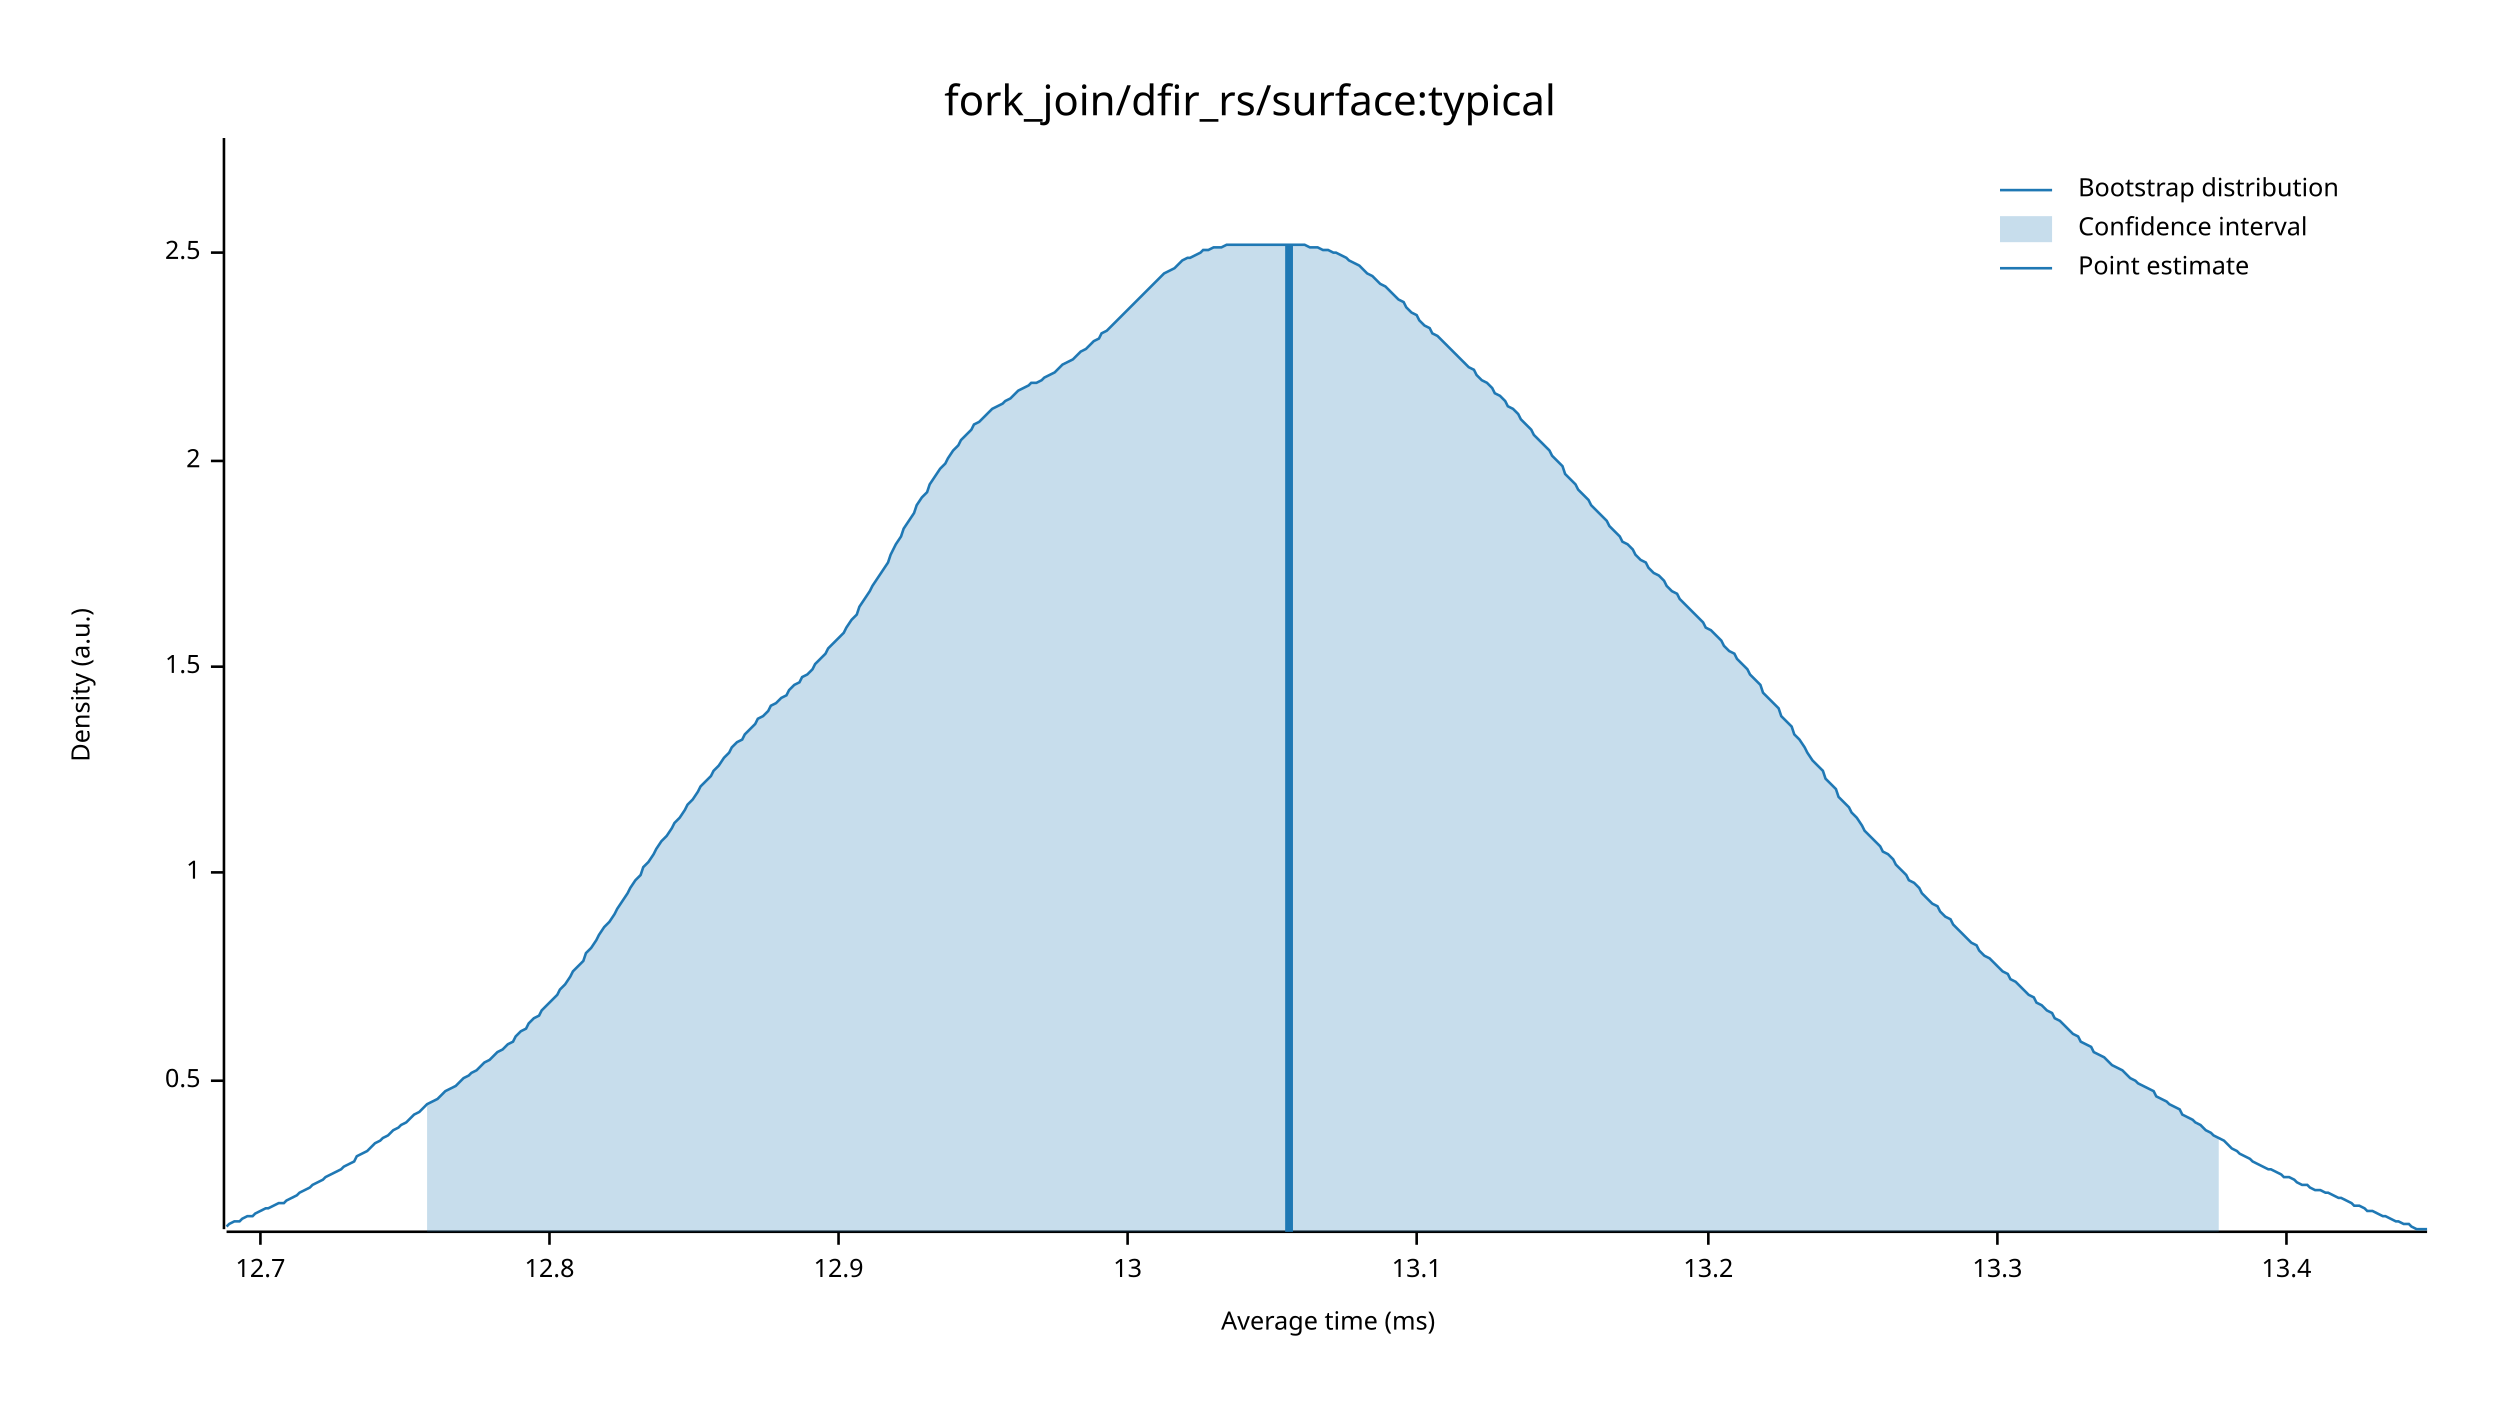
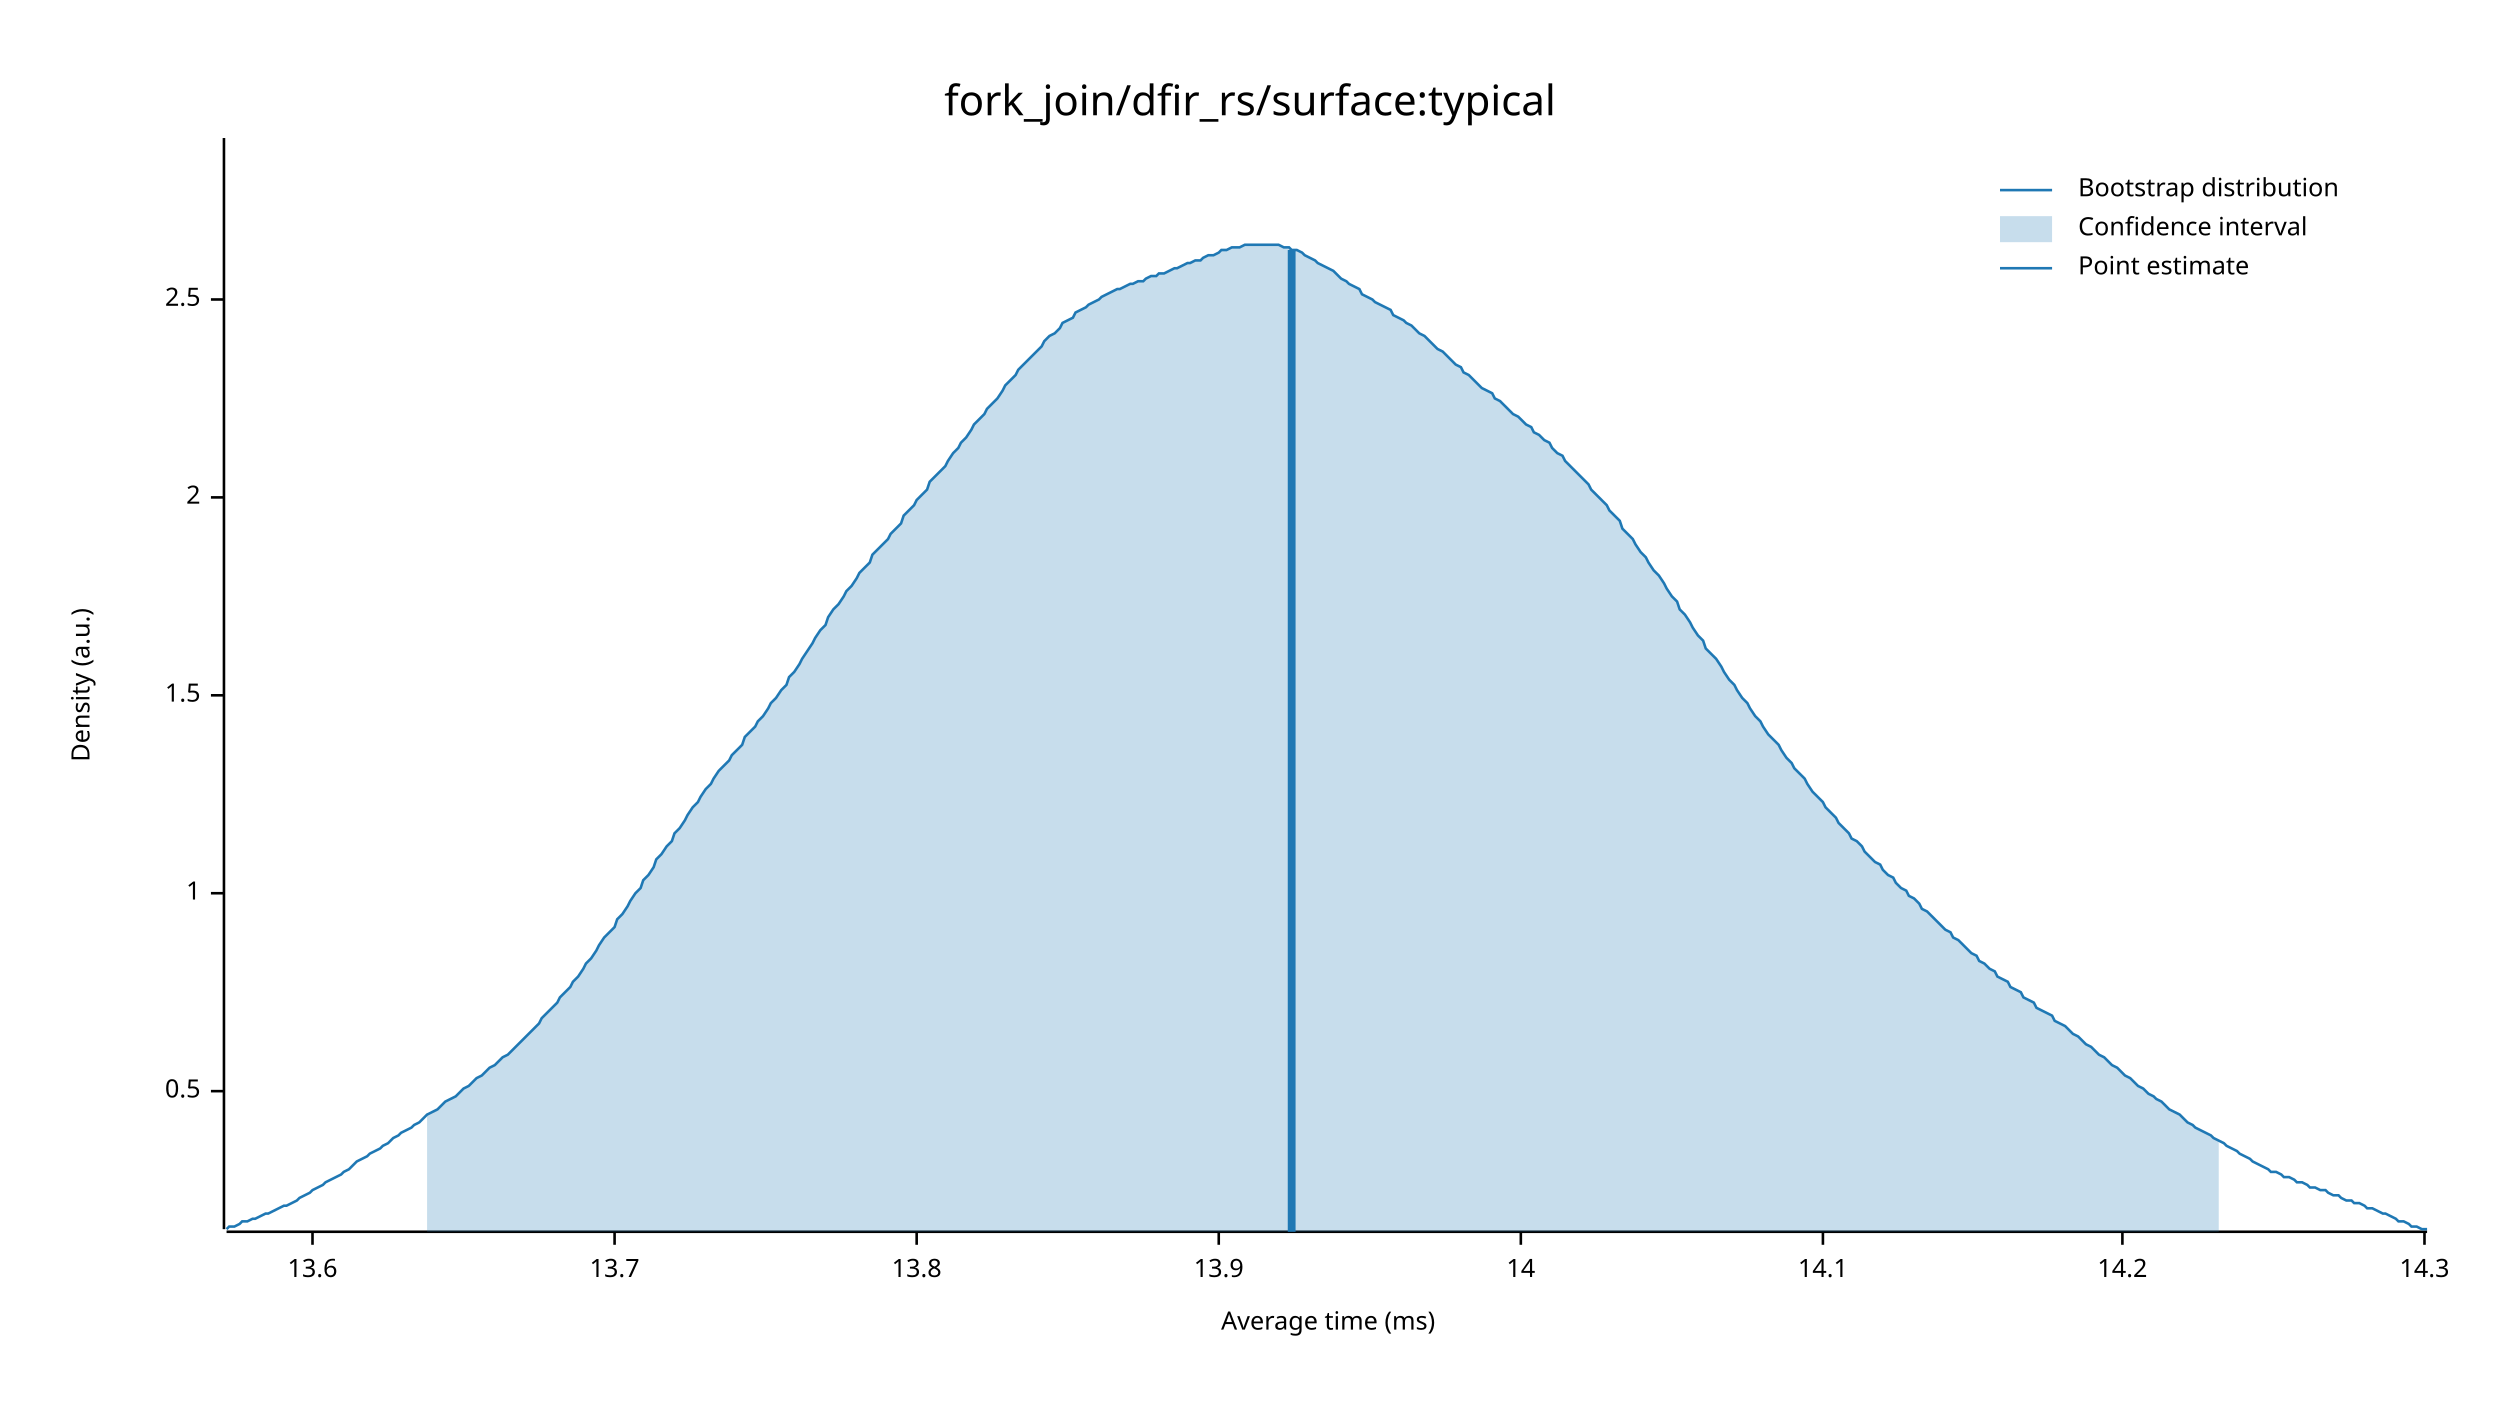
<svg xmlns="http://www.w3.org/2000/svg" width="960" height="540" viewBox="0 0 960 540">
  <text x="480" y="32" dy="0.76em" text-anchor="middle" font-family="sans-serif" font-size="16.129" opacity="1" fill="#000000">
fork_join/dfir_rs/surface:typical
</text>
  <text x="27" y="263" dy="0.76em" text-anchor="middle" font-family="sans-serif" font-size="9.677" opacity="1" fill="#000000" transform="rotate(270, 27, 263)">
Density (a.u.)
</text>
  <text x="510" y="513" dy="-0.5ex" text-anchor="middle" font-family="sans-serif" font-size="9.677" opacity="1" fill="#000000">
Average time (ms)
</text>
  <polyline fill="none" opacity="1" stroke="#000000" stroke-width="1" points="86,53 86,472 " />
-   <text x="77" y="415" dy="0.5ex" text-anchor="end" font-family="sans-serif" font-size="9.677" opacity="1" fill="#000000">
+   <text x="77" y="419" dy="0.5ex" text-anchor="end" font-family="sans-serif" font-size="9.677" opacity="1" fill="#000000">
0.5
</text>
-   <polyline fill="none" opacity="1" stroke="#000000" stroke-width="1" points="81,415 86,415 " />
-   <text x="77" y="335" dy="0.5ex" text-anchor="end" font-family="sans-serif" font-size="9.677" opacity="1" fill="#000000">
+   <polyline fill="none" opacity="1" stroke="#000000" stroke-width="1" points="81,419 86,419 " />
+   <text x="77" y="343" dy="0.5ex" text-anchor="end" font-family="sans-serif" font-size="9.677" opacity="1" fill="#000000">
1
</text>
-   <polyline fill="none" opacity="1" stroke="#000000" stroke-width="1" points="81,335 86,335 " />
-   <text x="77" y="256" dy="0.5ex" text-anchor="end" font-family="sans-serif" font-size="9.677" opacity="1" fill="#000000">
+   <polyline fill="none" opacity="1" stroke="#000000" stroke-width="1" points="81,343 86,343 " />
+   <text x="77" y="267" dy="0.5ex" text-anchor="end" font-family="sans-serif" font-size="9.677" opacity="1" fill="#000000">
1.5
</text>
-   <polyline fill="none" opacity="1" stroke="#000000" stroke-width="1" points="81,256 86,256 " />
-   <text x="77" y="177" dy="0.5ex" text-anchor="end" font-family="sans-serif" font-size="9.677" opacity="1" fill="#000000">
+   <polyline fill="none" opacity="1" stroke="#000000" stroke-width="1" points="81,267 86,267 " />
+   <text x="77" y="191" dy="0.5ex" text-anchor="end" font-family="sans-serif" font-size="9.677" opacity="1" fill="#000000">
2
</text>
-   <polyline fill="none" opacity="1" stroke="#000000" stroke-width="1" points="81,177 86,177 " />
-   <text x="77" y="97" dy="0.5ex" text-anchor="end" font-family="sans-serif" font-size="9.677" opacity="1" fill="#000000">
+   <polyline fill="none" opacity="1" stroke="#000000" stroke-width="1" points="81,191 86,191 " />
+   <text x="77" y="115" dy="0.5ex" text-anchor="end" font-family="sans-serif" font-size="9.677" opacity="1" fill="#000000">
2.5
</text>
-   <polyline fill="none" opacity="1" stroke="#000000" stroke-width="1" points="81,97 86,97 " />
+   <polyline fill="none" opacity="1" stroke="#000000" stroke-width="1" points="81,115 86,115 " />
  <polyline fill="none" opacity="1" stroke="#000000" stroke-width="1" points="87,473 932,473 " />
-   <text x="100" y="483" dy="0.76em" text-anchor="middle" font-family="sans-serif" font-size="9.677" opacity="1" fill="#000000">
- 12.7
+   <text x="120" y="483" dy="0.76em" text-anchor="middle" font-family="sans-serif" font-size="9.677" opacity="1" fill="#000000">
+ 13.6
</text>
-   <polyline fill="none" opacity="1" stroke="#000000" stroke-width="1" points="100,473 100,478 " />
-   <text x="211" y="483" dy="0.76em" text-anchor="middle" font-family="sans-serif" font-size="9.677" opacity="1" fill="#000000">
- 12.8
+   <polyline fill="none" opacity="1" stroke="#000000" stroke-width="1" points="120,473 120,478 " />
+   <text x="236" y="483" dy="0.76em" text-anchor="middle" font-family="sans-serif" font-size="9.677" opacity="1" fill="#000000">
+ 13.7
</text>
-   <polyline fill="none" opacity="1" stroke="#000000" stroke-width="1" points="211,473 211,478 " />
-   <text x="322" y="483" dy="0.76em" text-anchor="middle" font-family="sans-serif" font-size="9.677" opacity="1" fill="#000000">
- 12.9
+   <polyline fill="none" opacity="1" stroke="#000000" stroke-width="1" points="236,473 236,478 " />
+   <text x="352" y="483" dy="0.76em" text-anchor="middle" font-family="sans-serif" font-size="9.677" opacity="1" fill="#000000">
+ 13.8
</text>
-   <polyline fill="none" opacity="1" stroke="#000000" stroke-width="1" points="322,473 322,478 " />
-   <text x="433" y="483" dy="0.76em" text-anchor="middle" font-family="sans-serif" font-size="9.677" opacity="1" fill="#000000">
- 13
+   <polyline fill="none" opacity="1" stroke="#000000" stroke-width="1" points="352,473 352,478 " />
+   <text x="468" y="483" dy="0.76em" text-anchor="middle" font-family="sans-serif" font-size="9.677" opacity="1" fill="#000000">
+ 13.9
</text>
-   <polyline fill="none" opacity="1" stroke="#000000" stroke-width="1" points="433,473 433,478 " />
-   <text x="544" y="483" dy="0.76em" text-anchor="middle" font-family="sans-serif" font-size="9.677" opacity="1" fill="#000000">
- 13.1
+   <polyline fill="none" opacity="1" stroke="#000000" stroke-width="1" points="468,473 468,478 " />
+   <text x="584" y="483" dy="0.76em" text-anchor="middle" font-family="sans-serif" font-size="9.677" opacity="1" fill="#000000">
+ 14
</text>
-   <polyline fill="none" opacity="1" stroke="#000000" stroke-width="1" points="544,473 544,478 " />
-   <text x="656" y="483" dy="0.76em" text-anchor="middle" font-family="sans-serif" font-size="9.677" opacity="1" fill="#000000">
- 13.2
+   <polyline fill="none" opacity="1" stroke="#000000" stroke-width="1" points="584,473 584,478 " />
+   <text x="700" y="483" dy="0.76em" text-anchor="middle" font-family="sans-serif" font-size="9.677" opacity="1" fill="#000000">
+ 14.1
</text>
-   <polyline fill="none" opacity="1" stroke="#000000" stroke-width="1" points="656,473 656,478 " />
-   <text x="767" y="483" dy="0.76em" text-anchor="middle" font-family="sans-serif" font-size="9.677" opacity="1" fill="#000000">
- 13.3
+   <polyline fill="none" opacity="1" stroke="#000000" stroke-width="1" points="700,473 700,478 " />
+   <text x="815" y="483" dy="0.76em" text-anchor="middle" font-family="sans-serif" font-size="9.677" opacity="1" fill="#000000">
+ 14.2
</text>
-   <polyline fill="none" opacity="1" stroke="#000000" stroke-width="1" points="767,473 767,478 " />
-   <text x="878" y="483" dy="0.76em" text-anchor="middle" font-family="sans-serif" font-size="9.677" opacity="1" fill="#000000">
- 13.4
+   <polyline fill="none" opacity="1" stroke="#000000" stroke-width="1" points="815,473 815,478 " />
+   <text x="931" y="483" dy="0.76em" text-anchor="middle" font-family="sans-serif" font-size="9.677" opacity="1" fill="#000000">
+ 14.3
</text>
-   <polyline fill="none" opacity="1" stroke="#000000" stroke-width="1" points="878,473 878,478 " />
-   <polyline fill="none" opacity="1" stroke="#1F78B4" stroke-width="1" points="87,471 88,470 90,469 92,469 93,468 95,467 97,467 98,466 100,465 102,464 103,464 105,463 107,462 109,462 110,461 112,460 114,459 115,458 117,457 119,456 120,455 122,454 124,453 125,452 127,451 129,450 131,449 132,448 134,447 136,446 137,444 139,443 141,442 142,441 144,439 146,438 147,437 149,436 151,434 153,433 154,432 156,431 158,429 159,428 161,427 163,425 164,424 166,423 168,422 169,421 171,419 173,418 175,417 176,416 178,414 180,413 181,412 183,411 185,409 186,408 188,407 190,405 191,404 193,403 195,401 197,400 198,398 200,396 202,395 203,393 205,391 207,390 208,388 210,386 212,384 214,382 215,380 217,378 219,375 220,373 222,371 224,369 225,366 227,364 229,361 230,359 232,356 234,354 236,351 237,349 239,346 241,343 242,341 244,338 246,336 247,333 249,331 251,328 252,326 254,323 256,321 258,318 259,316 261,314 263,311 264,309 266,307 268,304 269,302 271,300 273,298 274,296 276,294 278,291 280,289 281,287 283,285 285,284 286,282 288,280 290,278 291,276 293,275 295,273 296,271 298,270 300,268 302,267 303,265 305,263 307,262 308,260 310,259 312,257 313,255 315,253 317,251 318,249 320,247 322,245 324,243 325,241 327,238 329,236 330,233 332,230 334,227 335,225 337,222 339,219 341,216 342,213 344,209 346,206 347,203 349,200 351,197 352,194 354,191 356,189 357,186 359,183 361,180 363,178 364,176 366,173 368,171 369,169 371,167 373,165 374,163 376,162 378,160 379,159 381,157 383,156 385,155 386,154 388,153 390,151 391,150 393,149 395,148 396,147 398,147 400,146 401,145 403,144 405,143 407,141 408,140 410,139 412,138 413,137 415,135 417,134 418,133 420,131 422,130 423,128 425,127 427,125 429,123 430,122 432,120 434,118 435,117 437,115 439,113 440,112 442,110 444,108 445,107 447,105 449,104 451,103 452,102 454,100 456,99 457,99 459,98 461,97 462,96 464,96 466,95 468,95 469,95 471,94 473,94 474,94 476,94 478,94 479,94 481,94 483,94 484,94 486,94 488,94 490,94 491,94 493,94 495,94 496,94 498,94 500,94 501,94 503,95 505,95 506,95 508,96 510,96 512,97 513,97 515,98 517,99 518,100 520,101 522,102 523,103 525,105 527,106 528,107 530,109 532,110 534,112 535,113 537,115 539,116 540,118 542,120 544,121 545,123 547,125 549,126 550,128 552,129 554,131 556,133 557,134 559,136 561,138 562,139 564,141 566,142 567,144 569,146 571,147 573,149 574,151 576,152 578,154 579,156 581,157 583,159 584,161 586,163 588,165 589,167 591,169 593,171 595,173 596,175 598,177 600,179 601,182 603,184 605,186 606,188 608,190 610,192 611,194 613,196 615,198 617,200 618,202 620,204 622,206 623,208 625,209 627,211 628,213 630,215 632,216 633,218 635,220 637,221 639,223 640,225 642,227 644,228 645,230 647,232 649,234 650,235 652,237 654,239 655,241 657,242 659,244 661,246 662,248 664,250 666,251 667,253 669,255 671,257 672,259 674,261 676,263 677,266 679,268 681,270 683,272 684,275 686,277 688,279 689,282 691,284 693,287 694,289 696,292 698,294 700,296 701,299 703,301 705,303 706,306 708,308 710,310 711,312 713,314 715,317 716,319 718,321 720,323 722,325 723,327 725,328 727,330 728,332 730,334 732,336 733,338 735,339 737,341 738,343 740,345 742,347 744,348 745,350 747,352 749,353 750,355 752,357 754,359 755,360 757,362 759,363 760,365 762,367 764,368 766,370 767,371 769,373 771,374 772,376 774,377 776,379 777,380 779,382 781,383 782,385 784,386 786,388 788,389 789,391 791,392 793,394 794,395 796,397 798,398 799,400 801,401 803,402 804,404 806,405 808,406 810,408 811,409 813,410 815,411 816,412 818,414 820,415 821,416 823,417 825,418 827,419 828,421 830,422 832,423 833,424 835,425 837,426 838,428 840,429 842,430 843,431 845,432 847,434 849,435 850,436 852,437 854,438 855,439 857,441 859,442 860,443 862,444 864,445 865,446 867,447 869,448 871,449 872,449 874,450 876,451 877,452 879,452 881,453 882,454 884,455 886,455 887,456 889,457 891,457 893,458 894,458 896,459 898,460 899,460 901,461 903,462 904,463 906,463 908,464 909,465 911,465 913,466 915,467 916,467 918,468 920,469 921,469 923,470 925,470 926,471 928,472 930,472 932,472 " />
-   <polygon opacity="0.25" fill="#1F78B4" points="164,424 166,423 168,422 169,421 171,419 173,418 175,417 176,416 178,414 180,413 181,412 183,411 185,409 186,408 188,407 190,405 191,404 193,403 195,401 197,400 198,398 200,396 202,395 203,393 205,391 207,390 208,388 210,386 212,384 214,382 215,380 217,378 219,375 220,373 222,371 224,369 225,366 227,364 229,361 230,359 232,356 234,354 236,351 237,349 239,346 241,343 242,341 244,338 246,336 247,333 249,331 251,328 252,326 254,323 256,321 258,318 259,316 261,314 263,311 264,309 266,307 268,304 269,302 271,300 273,298 274,296 276,294 278,291 280,289 281,287 283,285 285,284 286,282 288,280 290,278 291,276 293,275 295,273 296,271 298,270 300,268 302,267 303,265 305,263 307,262 308,260 310,259 312,257 313,255 315,253 317,251 318,249 320,247 322,245 324,243 325,241 327,238 329,236 330,233 332,230 334,227 335,225 337,222 339,219 341,216 342,213 344,209 346,206 347,203 349,200 351,197 352,194 354,191 356,189 357,186 359,183 361,180 363,178 364,176 366,173 368,171 369,169 371,167 373,165 374,163 376,162 378,160 379,159 381,157 383,156 385,155 386,154 388,153 390,151 391,150 393,149 395,148 396,147 398,147 400,146 401,145 403,144 405,143 407,141 408,140 410,139 412,138 413,137 415,135 417,134 418,133 420,131 422,130 423,128 425,127 427,125 429,123 430,122 432,120 434,118 435,117 437,115 439,113 440,112 442,110 444,108 445,107 447,105 449,104 451,103 452,102 454,100 456,99 457,99 459,98 461,97 462,96 464,96 466,95 468,95 469,95 471,94 473,94 474,94 476,94 478,94 479,94 481,94 483,94 484,94 486,94 488,94 490,94 491,94 493,94 495,94 496,94 498,94 500,94 501,94 503,95 505,95 506,95 508,96 510,96 512,97 513,97 515,98 517,99 518,100 520,101 522,102 523,103 525,105 527,106 528,107 530,109 532,110 534,112 535,113 537,115 539,116 540,118 542,120 544,121 545,123 547,125 549,126 550,128 552,129 554,131 556,133 557,134 559,136 561,138 562,139 564,141 566,142 567,144 569,146 571,147 573,149 574,151 576,152 578,154 579,156 581,157 583,159 584,161 586,163 588,165 589,167 591,169 593,171 595,173 596,175 598,177 600,179 601,182 603,184 605,186 606,188 608,190 610,192 611,194 613,196 615,198 617,200 618,202 620,204 622,206 623,208 625,209 627,211 628,213 630,215 632,216 633,218 635,220 637,221 639,223 640,225 642,227 644,228 645,230 647,232 649,234 650,235 652,237 654,239 655,241 657,242 659,244 661,246 662,248 664,250 666,251 667,253 669,255 671,257 672,259 674,261 676,263 677,266 679,268 681,270 683,272 684,275 686,277 688,279 689,282 691,284 693,287 694,289 696,292 698,294 700,296 701,299 703,301 705,303 706,306 708,308 710,310 711,312 713,314 715,317 716,319 718,321 720,323 722,325 723,327 725,328 727,330 728,332 730,334 732,336 733,338 735,339 737,341 738,343 740,345 742,347 744,348 745,350 747,352 749,353 750,355 752,357 754,359 755,360 757,362 759,363 760,365 762,367 764,368 766,370 767,371 769,373 771,374 772,376 774,377 776,379 777,380 779,382 781,383 782,385 784,386 786,388 788,389 789,391 791,392 793,394 794,395 796,397 798,398 799,400 801,401 803,402 804,404 806,405 808,406 810,408 811,409 813,410 815,411 816,412 818,414 820,415 821,416 823,417 825,418 827,419 828,421 830,422 832,423 833,424 835,425 837,426 838,428 840,429 842,430 843,431 845,432 847,434 849,435 850,436 852,437 852,473 164,473 " />
-   <polyline fill="none" opacity="1" stroke="#1F78B4" stroke-width="3" points="495,473 495,94 " />
+   <polyline fill="none" opacity="1" stroke="#000000" stroke-width="1" points="931,473 931,478 " />
+   <polyline fill="none" opacity="1" stroke="#1F78B4" stroke-width="1" points="87,472 88,471 90,471 92,470 93,469 95,469 97,468 98,468 100,467 102,466 103,466 105,465 107,464 109,463 110,463 112,462 114,461 115,460 117,459 119,458 120,457 122,456 124,455 125,454 127,453 129,452 131,451 132,450 134,449 136,447 137,446 139,445 141,444 142,443 144,442 146,441 147,440 149,439 151,437 153,436 154,435 156,434 158,433 159,432 161,431 163,429 164,428 166,427 168,426 169,425 171,423 173,422 175,421 176,420 178,418 180,417 181,416 183,414 185,413 186,412 188,410 190,409 191,408 193,406 195,405 197,403 198,402 200,400 202,398 203,397 205,395 207,393 208,391 210,389 212,387 214,385 215,383 217,381 219,379 220,377 222,375 224,372 225,370 227,368 229,365 230,363 232,360 234,358 236,356 237,353 239,351 241,348 242,346 244,343 246,341 247,338 249,336 251,333 252,330 254,328 256,325 258,323 259,320 261,318 263,315 264,313 266,310 268,308 269,306 271,303 273,301 274,299 276,296 278,294 280,292 281,290 283,288 285,286 286,283 288,281 290,279 291,277 293,275 295,272 296,270 298,268 300,265 302,263 303,260 305,258 307,255 308,253 310,250 312,247 313,245 315,242 317,240 318,237 320,234 322,232 324,229 325,227 327,225 329,222 330,220 332,218 334,216 335,213 337,211 339,209 341,207 342,205 344,203 346,201 347,198 349,196 351,194 352,192 354,190 356,188 357,185 359,183 361,181 363,179 364,177 366,174 368,172 369,170 371,168 373,165 374,163 376,161 378,159 379,157 381,155 383,153 385,150 386,148 388,146 390,144 391,142 393,140 395,138 396,137 398,135 400,133 401,131 403,129 405,128 407,126 408,124 410,123 412,122 413,120 415,119 417,118 418,117 420,116 422,115 423,114 425,113 427,112 429,111 430,111 432,110 434,109 435,109 437,108 439,108 440,107 442,106 444,106 445,105 447,105 449,104 451,103 452,103 454,102 456,101 457,101 459,100 461,100 462,99 464,98 466,98 468,97 469,96 471,96 473,95 474,95 476,95 478,94 479,94 481,94 483,94 484,94 486,94 488,94 490,94 491,94 493,95 495,95 496,96 498,96 500,97 501,98 503,99 505,100 506,101 508,102 510,103 512,104 513,105 515,107 517,108 518,109 520,110 522,111 523,113 525,114 527,115 528,116 530,117 532,118 534,119 535,121 537,122 539,123 540,124 542,125 544,127 545,128 547,129 549,131 550,132 552,134 554,135 556,137 557,138 559,140 561,141 562,143 564,144 566,146 567,147 569,149 571,150 573,151 574,153 576,154 578,156 579,157 581,159 583,160 584,161 586,163 588,164 589,166 591,167 593,169 595,170 596,172 598,174 600,175 601,177 603,179 605,181 606,182 608,184 610,186 611,188 613,190 615,192 617,194 618,196 620,198 622,200 623,203 625,205 627,207 628,209 630,212 632,214 633,216 635,219 637,221 639,224 640,226 642,229 644,231 645,234 647,236 649,239 650,241 652,244 654,246 655,249 657,251 659,253 661,256 662,258 664,261 666,263 667,265 669,268 671,270 672,272 674,275 676,277 677,279 679,282 681,284 683,286 684,288 686,291 688,293 689,295 691,297 693,299 694,301 696,304 698,306 700,308 701,310 703,312 705,314 706,316 708,318 710,320 711,322 713,323 715,325 716,327 718,329 720,331 722,332 723,334 725,336 727,337 728,339 730,341 732,342 733,344 735,345 737,347 738,349 740,350 742,352 744,354 745,355 747,357 749,358 750,360 752,361 754,363 755,364 757,366 759,367 760,369 762,370 764,372 766,373 767,375 769,376 771,377 772,379 774,380 776,381 777,383 779,384 781,385 782,387 784,388 786,389 788,390 789,392 791,393 793,394 794,395 796,397 798,398 799,399 801,401 803,402 804,403 806,405 808,406 810,408 811,409 813,410 815,412 816,413 818,414 820,416 821,417 823,418 825,420 827,421 828,422 830,423 832,425 833,426 835,427 837,428 838,429 840,431 842,432 843,433 845,434 847,435 849,436 850,437 852,438 854,439 855,440 857,441 859,442 860,443 862,444 864,445 865,446 867,447 869,448 871,449 872,450 874,450 876,451 877,452 879,452 881,453 882,454 884,454 886,455 887,456 889,456 891,457 893,457 894,458 896,459 898,459 899,460 901,461 903,461 904,462 906,462 908,463 909,464 911,464 913,465 915,466 916,466 918,467 920,468 921,469 923,469 925,470 926,471 928,471 930,472 932,472 " />
+   <polygon opacity="0.25" fill="#1F78B4" points="164,428 166,427 168,426 169,425 171,423 173,422 175,421 176,420 178,418 180,417 181,416 183,414 185,413 186,412 188,410 190,409 191,408 193,406 195,405 197,403 198,402 200,400 202,398 203,397 205,395 207,393 208,391 210,389 212,387 214,385 215,383 217,381 219,379 220,377 222,375 224,372 225,370 227,368 229,365 230,363 232,360 234,358 236,356 237,353 239,351 241,348 242,346 244,343 246,341 247,338 249,336 251,333 252,330 254,328 256,325 258,323 259,320 261,318 263,315 264,313 266,310 268,308 269,306 271,303 273,301 274,299 276,296 278,294 280,292 281,290 283,288 285,286 286,283 288,281 290,279 291,277 293,275 295,272 296,270 298,268 300,265 302,263 303,260 305,258 307,255 308,253 310,250 312,247 313,245 315,242 317,240 318,237 320,234 322,232 324,229 325,227 327,225 329,222 330,220 332,218 334,216 335,213 337,211 339,209 341,207 342,205 344,203 346,201 347,198 349,196 351,194 352,192 354,190 356,188 357,185 359,183 361,181 363,179 364,177 366,174 368,172 369,170 371,168 373,165 374,163 376,161 378,159 379,157 381,155 383,153 385,150 386,148 388,146 390,144 391,142 393,140 395,138 396,137 398,135 400,133 401,131 403,129 405,128 407,126 408,124 410,123 412,122 413,120 415,119 417,118 418,117 420,116 422,115 423,114 425,113 427,112 429,111 430,111 432,110 434,109 435,109 437,108 439,108 440,107 442,106 444,106 445,105 447,105 449,104 451,103 452,103 454,102 456,101 457,101 459,100 461,100 462,99 464,98 466,98 468,97 469,96 471,96 473,95 474,95 476,95 478,94 479,94 481,94 483,94 484,94 486,94 488,94 490,94 491,94 493,95 495,95 496,96 498,96 500,97 501,98 503,99 505,100 506,101 508,102 510,103 512,104 513,105 515,107 517,108 518,109 520,110 522,111 523,113 525,114 527,115 528,116 530,117 532,118 534,119 535,121 537,122 539,123 540,124 542,125 544,127 545,128 547,129 549,131 550,132 552,134 554,135 556,137 557,138 559,140 561,141 562,143 564,144 566,146 567,147 569,149 571,150 573,151 574,153 576,154 578,156 579,157 581,159 583,160 584,161 586,163 588,164 589,166 591,167 593,169 595,170 596,172 598,174 600,175 601,177 603,179 605,181 606,182 608,184 610,186 611,188 613,190 615,192 617,194 618,196 620,198 622,200 623,203 625,205 627,207 628,209 630,212 632,214 633,216 635,219 637,221 639,224 640,226 642,229 644,231 645,234 647,236 649,239 650,241 652,244 654,246 655,249 657,251 659,253 661,256 662,258 664,261 666,263 667,265 669,268 671,270 672,272 674,275 676,277 677,279 679,282 681,284 683,286 684,288 686,291 688,293 689,295 691,297 693,299 694,301 696,304 698,306 700,308 701,310 703,312 705,314 706,316 708,318 710,320 711,322 713,323 715,325 716,327 718,329 720,331 722,332 723,334 725,336 727,337 728,339 730,341 732,342 733,344 735,345 737,347 738,349 740,350 742,352 744,354 745,355 747,357 749,358 750,360 752,361 754,363 755,364 757,366 759,367 760,369 762,370 764,372 766,373 767,375 769,376 771,377 772,379 774,380 776,381 777,383 779,384 781,385 782,387 784,388 786,389 788,390 789,392 791,393 793,394 794,395 796,397 798,398 799,399 801,401 803,402 804,403 806,405 808,406 810,408 811,409 813,410 815,412 816,413 818,414 820,416 821,417 823,418 825,420 827,421 828,422 830,423 832,425 833,426 835,427 837,428 838,429 840,431 842,432 843,433 845,434 847,435 849,436 850,437 852,438 852,473 164,473 " />
+   <polyline fill="none" opacity="1" stroke="#1F78B4" stroke-width="3" points="496,473 496,96 " />
  <text x="798" y="68" dy="0.76em" text-anchor="start" font-family="sans-serif" font-size="9.677" opacity="1" fill="#000000">
Bootstrap distribution
</text>
  <text x="798" y="83" dy="0.76em" text-anchor="start" font-family="sans-serif" font-size="9.677" opacity="1" fill="#000000">
Confidence interval
</text>
  <text x="798" y="98" dy="0.76em" text-anchor="start" font-family="sans-serif" font-size="9.677" opacity="1" fill="#000000">
Point estimate
</text>
  <polyline fill="none" opacity="1" stroke="#1F78B4" stroke-width="1" points="768,73 788,73 " />
  <rect x="768" y="83" width="20" height="10" opacity="0.25" fill="#1F78B4" stroke="none" />
  <polyline fill="none" opacity="1" stroke="#1F78B4" stroke-width="1" points="768,103 788,103 " />
</svg>
